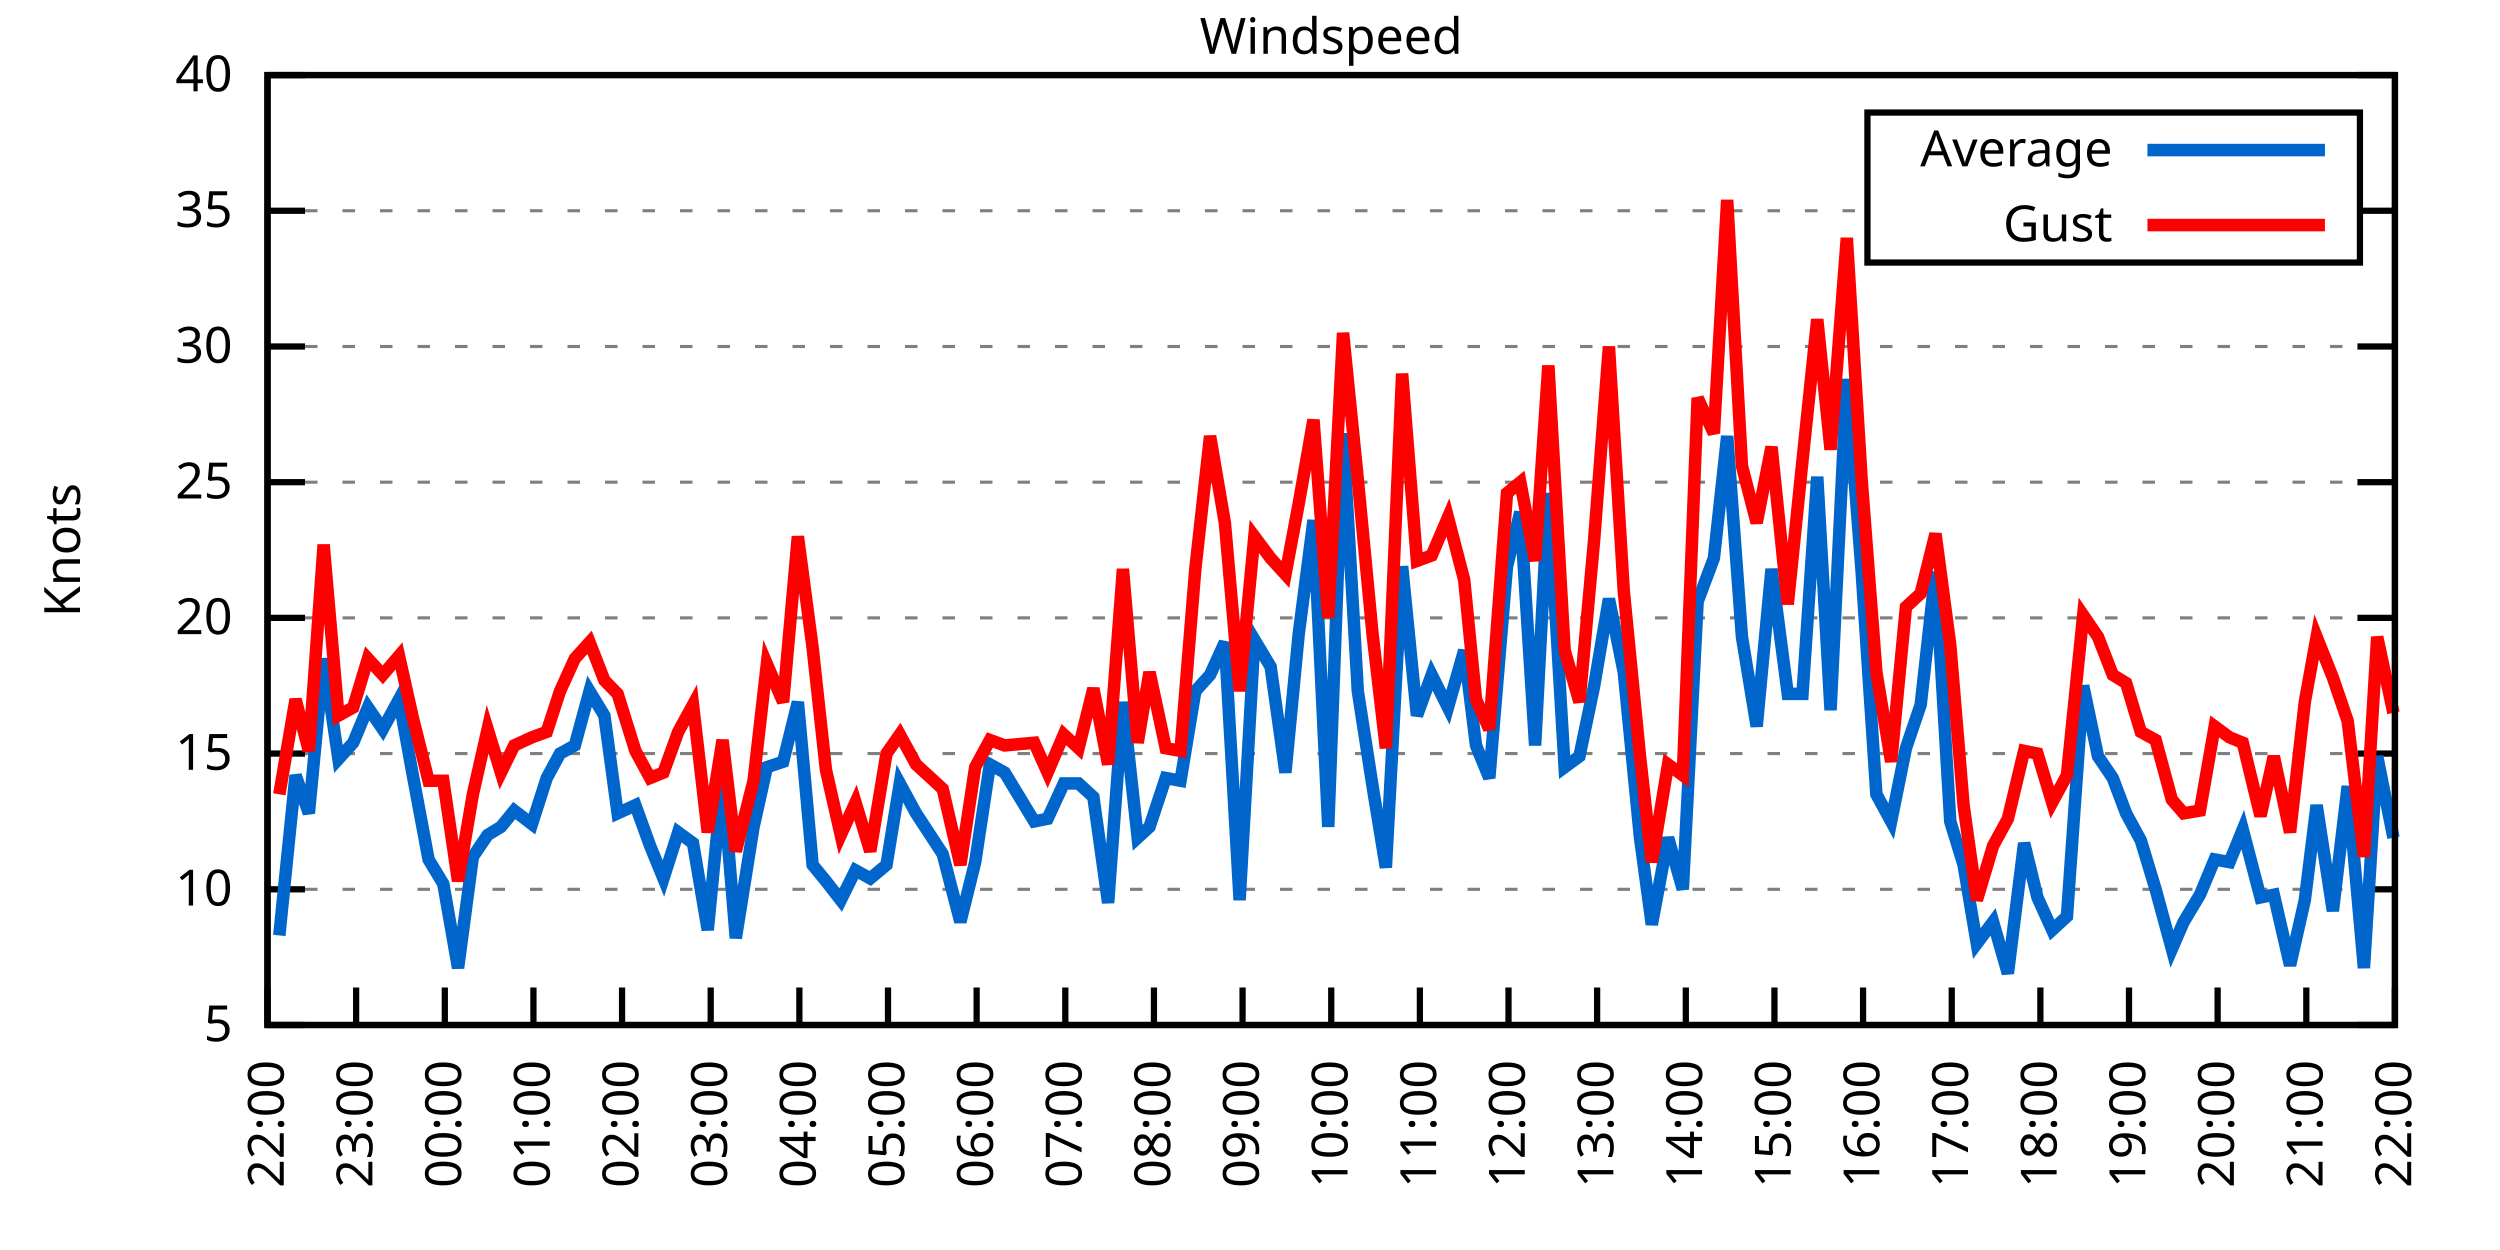
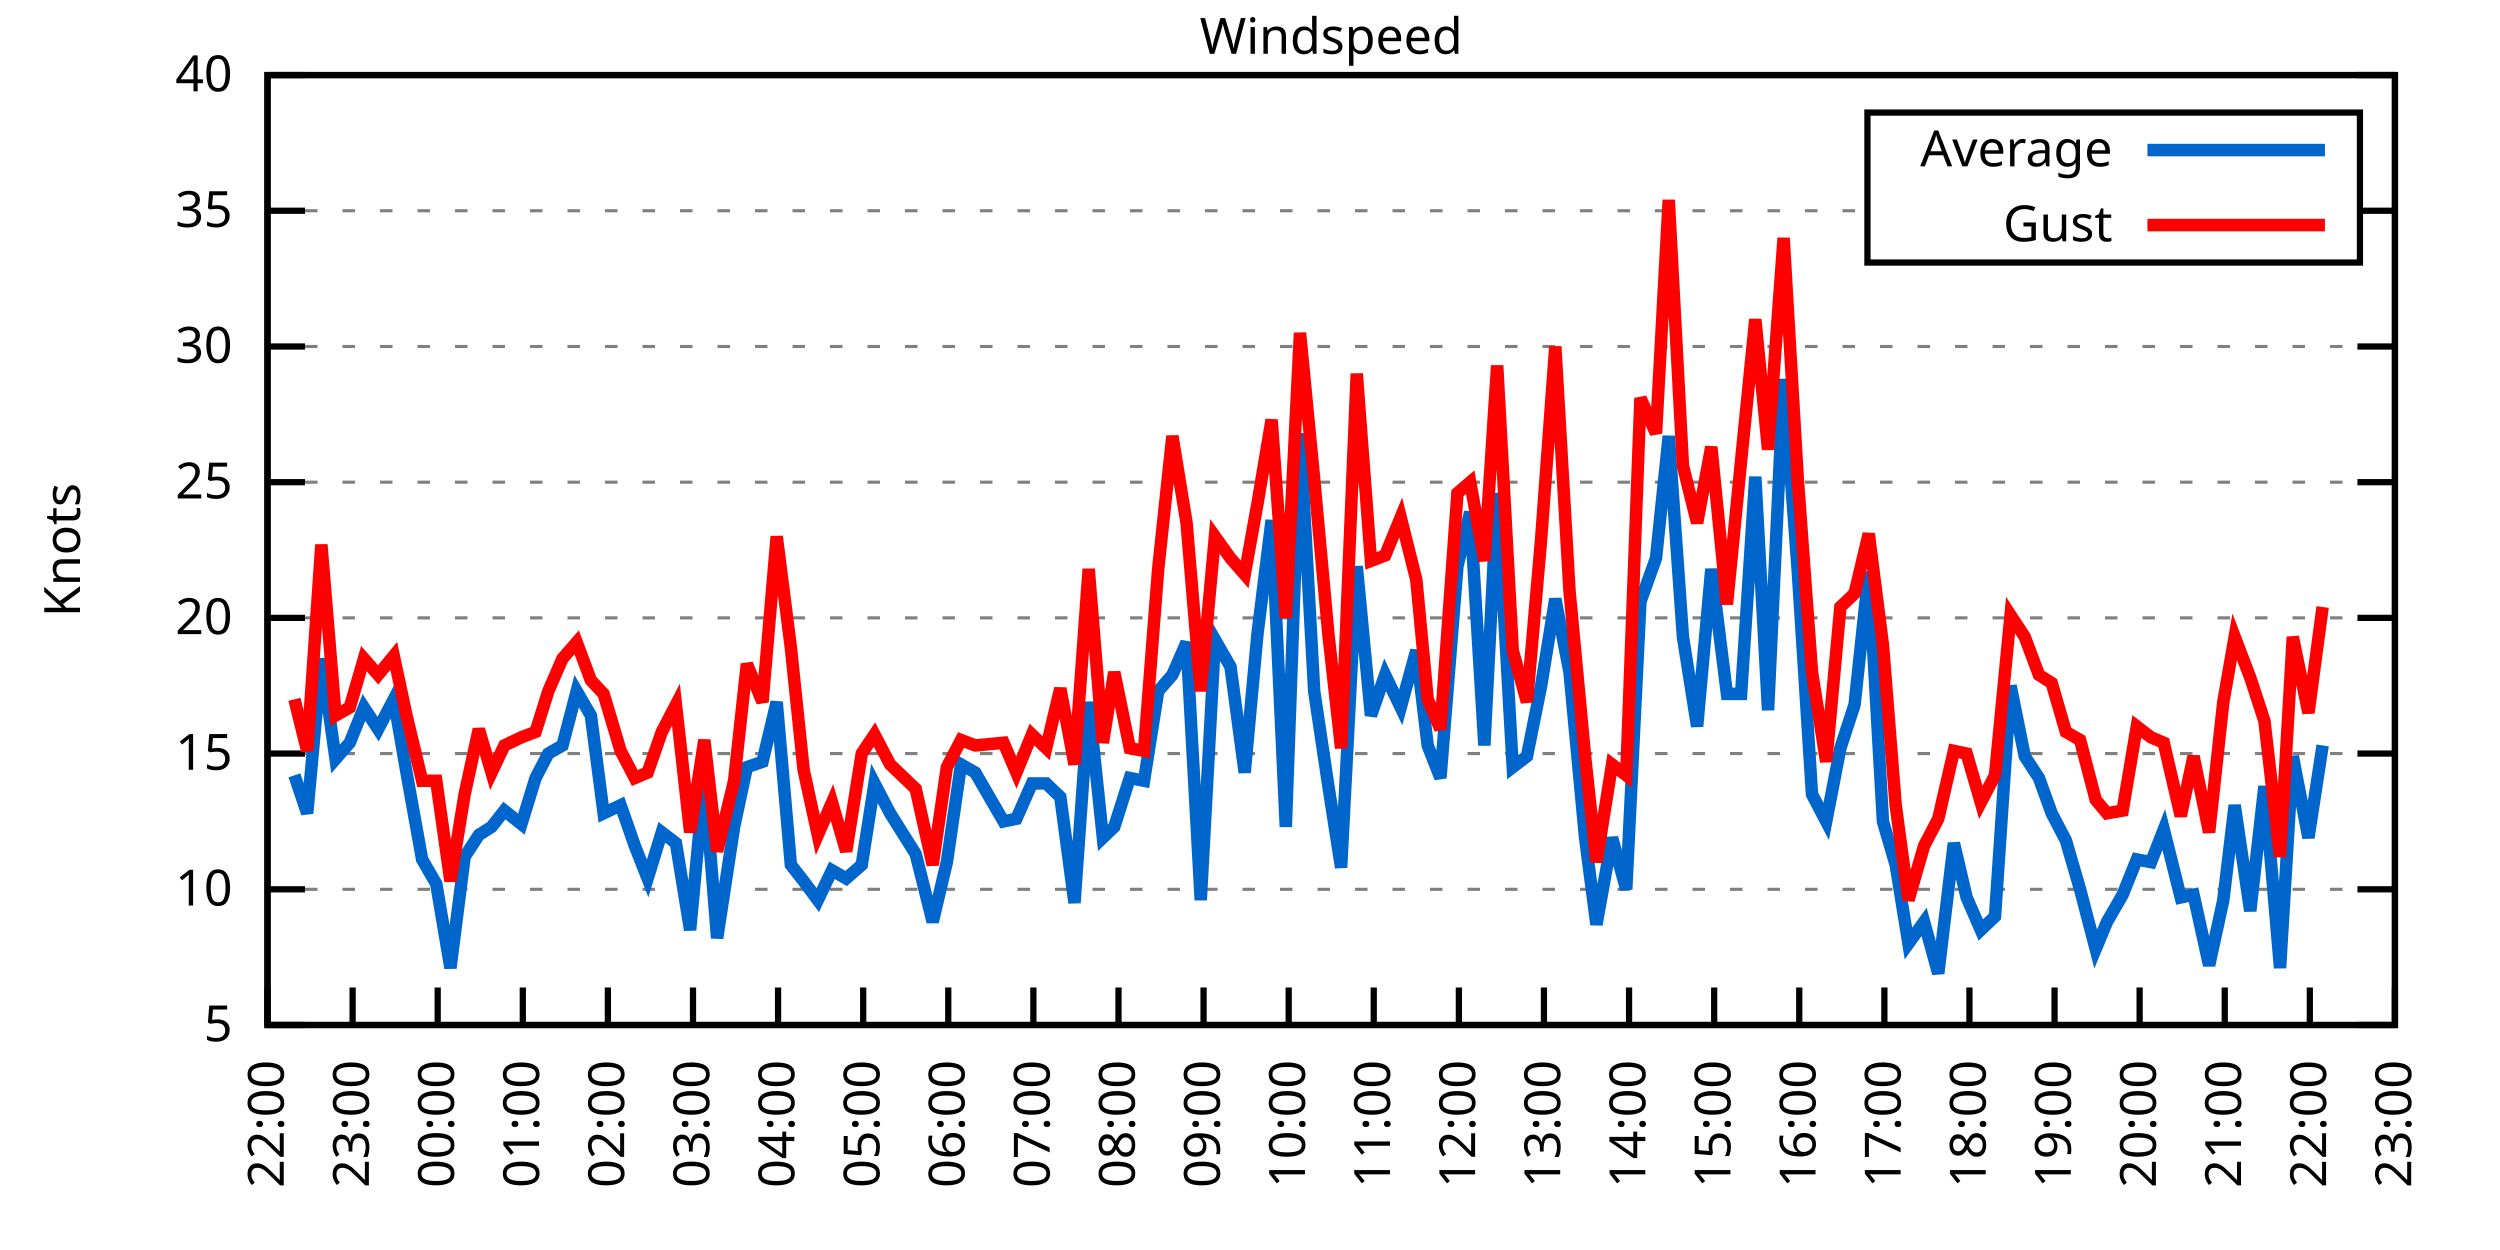
<svg xmlns="http://www.w3.org/2000/svg" xmlns:xlink="http://www.w3.org/1999/xlink" width="400" height="200" viewBox="0 0 400 200">
  <g id="gnuplot_canvas">
    <rect x="0" y="0" width="400" height="200" fill="none" />
    <defs>
      <circle id="gpDot" r="0.5" stroke-width="0.5" stroke="currentColor" />
      <path id="gpPt0" stroke-width="0.333" stroke="currentColor" d="M-1,0 h2 M0,-1 v2" />
      <path id="gpPt1" stroke-width="0.333" stroke="currentColor" d="M-1,-1 L1,1 M1,-1 L-1,1" />
      <path id="gpPt2" stroke-width="0.333" stroke="currentColor" d="M-1,0 L1,0 M0,-1 L0,1 M-1,-1 L1,1 M-1,1 L1,-1" />
      <rect id="gpPt3" stroke-width="0.333" stroke="currentColor" x="-1" y="-1" width="2" height="2" />
      <rect id="gpPt4" stroke-width="0.333" stroke="currentColor" fill="currentColor" x="-1" y="-1" width="2" height="2" />
      <circle id="gpPt5" stroke-width="0.333" stroke="currentColor" cx="0" cy="0" r="1" />
      <use xlink:href="#gpPt5" id="gpPt6" fill="currentColor" stroke="none" />
      <path id="gpPt7" stroke-width="0.333" stroke="currentColor" d="M0,-1.33 L-1.33,0.67 L1.33,0.67 z" />
      <use xlink:href="#gpPt7" id="gpPt8" fill="currentColor" stroke="none" />
      <use xlink:href="#gpPt7" id="gpPt9" stroke="currentColor" transform="rotate(180)" />
      <use xlink:href="#gpPt9" id="gpPt10" fill="currentColor" stroke="none" />
      <use xlink:href="#gpPt3" id="gpPt11" stroke="currentColor" transform="rotate(45)" />
      <use xlink:href="#gpPt11" id="gpPt12" fill="currentColor" stroke="none" />
      <path id="gpPt13" stroke-width="0.333" stroke="currentColor" d="M0,1.330 L1.265,0.411 L0.782,-1.067 L-0.782,-1.076 L-1.265,0.411 z" />
      <use xlink:href="#gpPt13" id="gpPt14" fill="currentColor" stroke="none" />
      <filter id="textbox" filterUnits="objectBoundingBox" x="0" y="0" height="1" width="1">
        <feFlood flood-color="white" flood-opacity="1" result="bgnd" />
        <feComposite in="SourceGraphic" in2="bgnd" operator="atop" />
      </filter>
      <filter id="greybox" filterUnits="objectBoundingBox" x="0" y="0" height="1" width="1">
        <feFlood flood-color="lightgrey" flood-opacity="1" result="grey" />
        <feComposite in="SourceGraphic" in2="grey" operator="atop" />
      </filter>
    </defs>
    <g fill="none" color="white" stroke="currentColor" stroke-width="1.00" stroke-linecap="butt" stroke-linejoin="miter">
</g>
    <g fill="none" color="black" stroke="currentColor" stroke-width="1.00" stroke-linecap="butt" stroke-linejoin="miter">
      <g stroke="none" shape-rendering="crispEdges">
        <polygon fill="rgb(255, 255, 255)" points="42.80,164.00 383.18,164.00 383.18,12.02 42.80,12.02 " />
      </g>
    </g>
    <g fill="none" color="black" stroke="currentColor" stroke-width="1.00" stroke-linecap="butt" stroke-linejoin="miter">
</g>
    <g fill="none" color="black" stroke="black" stroke-width="0.50" stroke-linecap="butt" stroke-linejoin="miter">
</g>
    <g fill="none" color="gray" stroke="currentColor" stroke-width="0.50" stroke-linecap="butt" stroke-linejoin="miter">
      <path stroke="gray" stroke-dasharray="2,4" class="gridline" d="M42.80,164.00 L383.19,164.00  " />
    </g>
    <g fill="none" color="gray" stroke="gray" stroke-width="1.00" stroke-linecap="butt" stroke-linejoin="miter">
</g>
    <g fill="none" color="black" stroke="currentColor" stroke-width="1.00" stroke-linecap="butt" stroke-linejoin="miter">
      <path stroke="black" d="M42.80,164.00 L48.80,164.00 M383.19,164.00 L377.19,164.00  " />
      <g transform="translate(37.20,166.60)" stroke="none" fill="black" font-family="Sans" font-size="8.00" text-anchor="end">
        <text>
          <tspan font-family="Sans"> 5</tspan>
        </text>
      </g>
    </g>
    <g fill="none" color="black" stroke="currentColor" stroke-width="1.00" stroke-linecap="butt" stroke-linejoin="miter">
</g>
    <g fill="none" color="black" stroke="black" stroke-width="0.50" stroke-linecap="butt" stroke-linejoin="miter">
</g>
    <g fill="none" color="gray" stroke="currentColor" stroke-width="0.50" stroke-linecap="butt" stroke-linejoin="miter">
      <path stroke="gray" stroke-dasharray="2,4" class="gridline" d="M42.80,142.29 L383.19,142.29  " />
    </g>
    <g fill="none" color="gray" stroke="gray" stroke-width="1.00" stroke-linecap="butt" stroke-linejoin="miter">
</g>
    <g fill="none" color="black" stroke="currentColor" stroke-width="1.00" stroke-linecap="butt" stroke-linejoin="miter">
      <path stroke="black" d="M42.80,142.29 L48.80,142.29 M383.19,142.29 L377.19,142.29  " />
      <g transform="translate(37.20,144.89)" stroke="none" fill="black" font-family="Sans" font-size="8.00" text-anchor="end">
        <text>
          <tspan font-family="Sans"> 10</tspan>
        </text>
      </g>
    </g>
    <g fill="none" color="black" stroke="currentColor" stroke-width="1.00" stroke-linecap="butt" stroke-linejoin="miter">
</g>
    <g fill="none" color="black" stroke="black" stroke-width="0.50" stroke-linecap="butt" stroke-linejoin="miter">
</g>
    <g fill="none" color="gray" stroke="currentColor" stroke-width="0.50" stroke-linecap="butt" stroke-linejoin="miter">
      <path stroke="gray" stroke-dasharray="2,4" class="gridline" d="M42.80,120.57 L383.19,120.57  " />
    </g>
    <g fill="none" color="gray" stroke="gray" stroke-width="1.00" stroke-linecap="butt" stroke-linejoin="miter">
</g>
    <g fill="none" color="black" stroke="currentColor" stroke-width="1.00" stroke-linecap="butt" stroke-linejoin="miter">
      <path stroke="black" d="M42.80,120.57 L48.80,120.57 M383.19,120.57 L377.19,120.57  " />
      <g transform="translate(37.20,123.17)" stroke="none" fill="black" font-family="Sans" font-size="8.00" text-anchor="end">
        <text>
          <tspan font-family="Sans"> 15</tspan>
        </text>
      </g>
    </g>
    <g fill="none" color="black" stroke="currentColor" stroke-width="1.00" stroke-linecap="butt" stroke-linejoin="miter">
</g>
    <g fill="none" color="black" stroke="black" stroke-width="0.50" stroke-linecap="butt" stroke-linejoin="miter">
</g>
    <g fill="none" color="gray" stroke="currentColor" stroke-width="0.50" stroke-linecap="butt" stroke-linejoin="miter">
      <path stroke="gray" stroke-dasharray="2,4" class="gridline" d="M42.80,98.86 L383.19,98.86  " />
    </g>
    <g fill="none" color="gray" stroke="gray" stroke-width="1.00" stroke-linecap="butt" stroke-linejoin="miter">
</g>
    <g fill="none" color="black" stroke="currentColor" stroke-width="1.00" stroke-linecap="butt" stroke-linejoin="miter">
      <path stroke="black" d="M42.80,98.86 L48.80,98.86 M383.19,98.86 L377.19,98.86  " />
      <g transform="translate(37.20,101.46)" stroke="none" fill="black" font-family="Sans" font-size="8.00" text-anchor="end">
        <text>
          <tspan font-family="Sans"> 20</tspan>
        </text>
      </g>
    </g>
    <g fill="none" color="black" stroke="currentColor" stroke-width="1.00" stroke-linecap="butt" stroke-linejoin="miter">
</g>
    <g fill="none" color="black" stroke="black" stroke-width="0.50" stroke-linecap="butt" stroke-linejoin="miter">
</g>
    <g fill="none" color="gray" stroke="currentColor" stroke-width="0.50" stroke-linecap="butt" stroke-linejoin="miter">
      <path stroke="gray" stroke-dasharray="2,4" class="gridline" d="M42.80,77.15 L383.19,77.15  " />
    </g>
    <g fill="none" color="gray" stroke="gray" stroke-width="1.00" stroke-linecap="butt" stroke-linejoin="miter">
</g>
    <g fill="none" color="black" stroke="currentColor" stroke-width="1.00" stroke-linecap="butt" stroke-linejoin="miter">
      <path stroke="black" d="M42.80,77.15 L48.80,77.15 M383.19,77.15 L377.19,77.15  " />
      <g transform="translate(37.20,79.75)" stroke="none" fill="black" font-family="Sans" font-size="8.00" text-anchor="end">
        <text>
          <tspan font-family="Sans"> 25</tspan>
        </text>
      </g>
    </g>
    <g fill="none" color="black" stroke="currentColor" stroke-width="1.00" stroke-linecap="butt" stroke-linejoin="miter">
</g>
    <g fill="none" color="black" stroke="black" stroke-width="0.50" stroke-linecap="butt" stroke-linejoin="miter">
</g>
    <g fill="none" color="gray" stroke="currentColor" stroke-width="0.50" stroke-linecap="butt" stroke-linejoin="miter">
      <path stroke="gray" stroke-dasharray="2,4" class="gridline" d="M42.80,55.44 L383.19,55.44  " />
    </g>
    <g fill="none" color="gray" stroke="gray" stroke-width="1.00" stroke-linecap="butt" stroke-linejoin="miter">
</g>
    <g fill="none" color="black" stroke="currentColor" stroke-width="1.00" stroke-linecap="butt" stroke-linejoin="miter">
      <path stroke="black" d="M42.80,55.44 L48.80,55.44 M383.19,55.44 L377.19,55.44  " />
      <g transform="translate(37.20,58.04)" stroke="none" fill="black" font-family="Sans" font-size="8.00" text-anchor="end">
        <text>
          <tspan font-family="Sans"> 30</tspan>
        </text>
      </g>
    </g>
    <g fill="none" color="black" stroke="currentColor" stroke-width="1.00" stroke-linecap="butt" stroke-linejoin="miter">
</g>
    <g fill="none" color="black" stroke="black" stroke-width="0.50" stroke-linecap="butt" stroke-linejoin="miter">
</g>
    <g fill="none" color="gray" stroke="currentColor" stroke-width="0.50" stroke-linecap="butt" stroke-linejoin="miter">
      <path stroke="gray" stroke-dasharray="2,4" class="gridline" d="M42.80,33.72 L298.79,33.72 M377.59,33.72 L383.19,33.72  " />
    </g>
    <g fill="none" color="gray" stroke="gray" stroke-width="1.00" stroke-linecap="butt" stroke-linejoin="miter">
</g>
    <g fill="none" color="black" stroke="currentColor" stroke-width="1.00" stroke-linecap="butt" stroke-linejoin="miter">
      <path stroke="black" d="M42.80,33.72 L48.80,33.72 M383.19,33.72 L377.19,33.72  " />
      <g transform="translate(37.20,36.32)" stroke="none" fill="black" font-family="Sans" font-size="8.00" text-anchor="end">
        <text>
          <tspan font-family="Sans"> 35</tspan>
        </text>
      </g>
    </g>
    <g fill="none" color="black" stroke="currentColor" stroke-width="1.00" stroke-linecap="butt" stroke-linejoin="miter">
</g>
    <g fill="none" color="black" stroke="black" stroke-width="0.50" stroke-linecap="butt" stroke-linejoin="miter">
</g>
    <g fill="none" color="gray" stroke="currentColor" stroke-width="0.50" stroke-linecap="butt" stroke-linejoin="miter">
      <path stroke="gray" stroke-dasharray="2,4" class="gridline" d="M42.80,12.01 L383.19,12.01  " />
    </g>
    <g fill="none" color="gray" stroke="gray" stroke-width="1.00" stroke-linecap="butt" stroke-linejoin="miter">
</g>
    <g fill="none" color="black" stroke="currentColor" stroke-width="1.00" stroke-linecap="butt" stroke-linejoin="miter">
      <path stroke="black" d="M42.80,12.01 L48.80,12.01 M383.19,12.01 L377.19,12.01  " />
      <g transform="translate(37.20,14.61)" stroke="none" fill="black" font-family="Sans" font-size="8.00" text-anchor="end">
        <text>
          <tspan font-family="Sans"> 40</tspan>
        </text>
      </g>
    </g>
    <g fill="none" color="black" stroke="currentColor" stroke-width="1.00" stroke-linecap="butt" stroke-linejoin="miter">
      <path stroke="black" d="M42.80,164.00 L42.80,158.00  " />
      <g transform="translate(45.40,169.60) rotate(270.00)" stroke="none" fill="black" font-family="Sans" font-size="8.00" text-anchor="end">
        <text>
          <tspan font-family="Sans">22:00</tspan>
        </text>
      </g>
    </g>
    <g fill="none" color="black" stroke="currentColor" stroke-width="1.00" stroke-linecap="butt" stroke-linejoin="miter">
-       <path stroke="black" d="M56.98,164.00 L56.98,158.00  " />
-       <g transform="translate(59.58,169.60) rotate(270.00)" stroke="none" fill="black" font-family="Sans" font-size="8.00" text-anchor="end">
+       <path stroke="black" d="M56.42,164.00 L56.42,158.00  " />
+       <g transform="translate(59.02,169.60) rotate(270.00)" stroke="none" fill="black" font-family="Sans" font-size="8.00" text-anchor="end">
        <text>
          <tspan font-family="Sans">23:00</tspan>
        </text>
      </g>
    </g>
    <g fill="none" color="black" stroke="currentColor" stroke-width="1.00" stroke-linecap="butt" stroke-linejoin="miter">
-       <path stroke="black" d="M71.17,164.00 L71.17,158.00  " />
-       <g transform="translate(73.77,169.60) rotate(270.00)" stroke="none" fill="black" font-family="Sans" font-size="8.00" text-anchor="end">
+       <path stroke="black" d="M70.03,164.00 L70.03,158.00  " />
+       <g transform="translate(72.63,169.60) rotate(270.00)" stroke="none" fill="black" font-family="Sans" font-size="8.00" text-anchor="end">
        <text>
          <tspan font-family="Sans">00:00</tspan>
        </text>
      </g>
    </g>
    <g fill="none" color="black" stroke="currentColor" stroke-width="1.00" stroke-linecap="butt" stroke-linejoin="miter">
-       <path stroke="black" d="M85.35,164.00 L85.35,158.00  " />
-       <g transform="translate(87.95,169.60) rotate(270.00)" stroke="none" fill="black" font-family="Sans" font-size="8.00" text-anchor="end">
+       <path stroke="black" d="M83.65,164.00 L83.65,158.00  " />
+       <g transform="translate(86.25,169.60) rotate(270.00)" stroke="none" fill="black" font-family="Sans" font-size="8.00" text-anchor="end">
        <text>
          <tspan font-family="Sans">01:00</tspan>
        </text>
      </g>
    </g>
    <g fill="none" color="black" stroke="currentColor" stroke-width="1.00" stroke-linecap="butt" stroke-linejoin="miter">
-       <path stroke="black" d="M99.53,164.00 L99.53,158.00  " />
-       <g transform="translate(102.13,169.60) rotate(270.00)" stroke="none" fill="black" font-family="Sans" font-size="8.00" text-anchor="end">
+       <path stroke="black" d="M97.26,164.00 L97.26,158.00  " />
+       <g transform="translate(99.86,169.60) rotate(270.00)" stroke="none" fill="black" font-family="Sans" font-size="8.00" text-anchor="end">
        <text>
          <tspan font-family="Sans">02:00</tspan>
        </text>
      </g>
    </g>
    <g fill="none" color="black" stroke="currentColor" stroke-width="1.00" stroke-linecap="butt" stroke-linejoin="miter">
-       <path stroke="black" d="M113.71,164.00 L113.71,158.00  " />
-       <g transform="translate(116.31,169.60) rotate(270.00)" stroke="none" fill="black" font-family="Sans" font-size="8.00" text-anchor="end">
+       <path stroke="black" d="M110.88,164.00 L110.88,158.00  " />
+       <g transform="translate(113.48,169.60) rotate(270.00)" stroke="none" fill="black" font-family="Sans" font-size="8.00" text-anchor="end">
        <text>
          <tspan font-family="Sans">03:00</tspan>
        </text>
      </g>
    </g>
    <g fill="none" color="black" stroke="currentColor" stroke-width="1.00" stroke-linecap="butt" stroke-linejoin="miter">
-       <path stroke="black" d="M127.90,164.00 L127.90,158.00  " />
-       <g transform="translate(130.50,169.60) rotate(270.00)" stroke="none" fill="black" font-family="Sans" font-size="8.00" text-anchor="end">
+       <path stroke="black" d="M124.49,164.00 L124.49,158.00  " />
+       <g transform="translate(127.09,169.60) rotate(270.00)" stroke="none" fill="black" font-family="Sans" font-size="8.00" text-anchor="end">
        <text>
          <tspan font-family="Sans">04:00</tspan>
        </text>
      </g>
    </g>
    <g fill="none" color="black" stroke="currentColor" stroke-width="1.00" stroke-linecap="butt" stroke-linejoin="miter">
-       <path stroke="black" d="M142.08,164.00 L142.08,158.00  " />
-       <g transform="translate(144.68,169.60) rotate(270.00)" stroke="none" fill="black" font-family="Sans" font-size="8.00" text-anchor="end">
+       <path stroke="black" d="M138.11,164.00 L138.11,158.00  " />
+       <g transform="translate(140.71,169.60) rotate(270.00)" stroke="none" fill="black" font-family="Sans" font-size="8.00" text-anchor="end">
        <text>
          <tspan font-family="Sans">05:00</tspan>
        </text>
      </g>
    </g>
    <g fill="none" color="black" stroke="currentColor" stroke-width="1.00" stroke-linecap="butt" stroke-linejoin="miter">
-       <path stroke="black" d="M156.26,164.00 L156.26,158.00  " />
-       <g transform="translate(158.86,169.60) rotate(270.00)" stroke="none" fill="black" font-family="Sans" font-size="8.00" text-anchor="end">
+       <path stroke="black" d="M151.72,164.00 L151.72,158.00  " />
+       <g transform="translate(154.32,169.60) rotate(270.00)" stroke="none" fill="black" font-family="Sans" font-size="8.00" text-anchor="end">
        <text>
          <tspan font-family="Sans">06:00</tspan>
        </text>
      </g>
    </g>
    <g fill="none" color="black" stroke="currentColor" stroke-width="1.00" stroke-linecap="butt" stroke-linejoin="miter">
-       <path stroke="black" d="M170.45,164.00 L170.45,158.00  " />
-       <g transform="translate(173.05,169.60) rotate(270.00)" stroke="none" fill="black" font-family="Sans" font-size="8.00" text-anchor="end">
+       <path stroke="black" d="M165.34,164.00 L165.34,158.00  " />
+       <g transform="translate(167.94,169.60) rotate(270.00)" stroke="none" fill="black" font-family="Sans" font-size="8.00" text-anchor="end">
        <text>
          <tspan font-family="Sans">07:00</tspan>
        </text>
      </g>
    </g>
    <g fill="none" color="black" stroke="currentColor" stroke-width="1.00" stroke-linecap="butt" stroke-linejoin="miter">
-       <path stroke="black" d="M184.63,164.00 L184.63,158.00  " />
-       <g transform="translate(187.23,169.60) rotate(270.00)" stroke="none" fill="black" font-family="Sans" font-size="8.00" text-anchor="end">
+       <path stroke="black" d="M178.96,164.00 L178.96,158.00  " />
+       <g transform="translate(181.56,169.60) rotate(270.00)" stroke="none" fill="black" font-family="Sans" font-size="8.00" text-anchor="end">
        <text>
          <tspan font-family="Sans">08:00</tspan>
        </text>
      </g>
    </g>
    <g fill="none" color="black" stroke="currentColor" stroke-width="1.00" stroke-linecap="butt" stroke-linejoin="miter">
-       <path stroke="black" d="M198.81,164.00 L198.81,158.00  " />
-       <g transform="translate(201.41,169.60) rotate(270.00)" stroke="none" fill="black" font-family="Sans" font-size="8.00" text-anchor="end">
+       <path stroke="black" d="M192.57,164.00 L192.57,158.00  " />
+       <g transform="translate(195.17,169.60) rotate(270.00)" stroke="none" fill="black" font-family="Sans" font-size="8.00" text-anchor="end">
        <text>
          <tspan font-family="Sans">09:00</tspan>
        </text>
      </g>
    </g>
    <g fill="none" color="black" stroke="currentColor" stroke-width="1.00" stroke-linecap="butt" stroke-linejoin="miter">
-       <path stroke="black" d="M213.00,164.00 L213.00,158.00  " />
-       <g transform="translate(215.60,169.60) rotate(270.00)" stroke="none" fill="black" font-family="Sans" font-size="8.00" text-anchor="end">
+       <path stroke="black" d="M206.19,164.00 L206.19,158.00  " />
+       <g transform="translate(208.79,169.60) rotate(270.00)" stroke="none" fill="black" font-family="Sans" font-size="8.00" text-anchor="end">
        <text>
          <tspan font-family="Sans">10:00</tspan>
        </text>
      </g>
    </g>
    <g fill="none" color="black" stroke="currentColor" stroke-width="1.00" stroke-linecap="butt" stroke-linejoin="miter">
-       <path stroke="black" d="M227.18,164.00 L227.18,158.00  " />
-       <g transform="translate(229.78,169.60) rotate(270.00)" stroke="none" fill="black" font-family="Sans" font-size="8.00" text-anchor="end">
+       <path stroke="black" d="M219.80,164.00 L219.80,158.00  " />
+       <g transform="translate(222.40,169.60) rotate(270.00)" stroke="none" fill="black" font-family="Sans" font-size="8.00" text-anchor="end">
        <text>
          <tspan font-family="Sans">11:00</tspan>
        </text>
      </g>
    </g>
    <g fill="none" color="black" stroke="currentColor" stroke-width="1.00" stroke-linecap="butt" stroke-linejoin="miter">
-       <path stroke="black" d="M241.36,164.00 L241.36,158.00  " />
-       <g transform="translate(243.96,169.60) rotate(270.00)" stroke="none" fill="black" font-family="Sans" font-size="8.00" text-anchor="end">
+       <path stroke="black" d="M233.42,164.00 L233.42,158.00  " />
+       <g transform="translate(236.02,169.60) rotate(270.00)" stroke="none" fill="black" font-family="Sans" font-size="8.00" text-anchor="end">
        <text>
          <tspan font-family="Sans">12:00</tspan>
        </text>
      </g>
    </g>
    <g fill="none" color="black" stroke="currentColor" stroke-width="1.00" stroke-linecap="butt" stroke-linejoin="miter">
-       <path stroke="black" d="M255.54,164.00 L255.54,158.00  " />
-       <g transform="translate(258.14,169.60) rotate(270.00)" stroke="none" fill="black" font-family="Sans" font-size="8.00" text-anchor="end">
+       <path stroke="black" d="M247.03,164.00 L247.03,158.00  " />
+       <g transform="translate(249.63,169.60) rotate(270.00)" stroke="none" fill="black" font-family="Sans" font-size="8.00" text-anchor="end">
        <text>
          <tspan font-family="Sans">13:00</tspan>
        </text>
      </g>
    </g>
    <g fill="none" color="black" stroke="currentColor" stroke-width="1.00" stroke-linecap="butt" stroke-linejoin="miter">
-       <path stroke="black" d="M269.73,164.00 L269.73,158.00  " />
-       <g transform="translate(272.33,169.60) rotate(270.00)" stroke="none" fill="black" font-family="Sans" font-size="8.00" text-anchor="end">
+       <path stroke="black" d="M260.65,164.00 L260.65,158.00  " />
+       <g transform="translate(263.25,169.60) rotate(270.00)" stroke="none" fill="black" font-family="Sans" font-size="8.00" text-anchor="end">
        <text>
          <tspan font-family="Sans">14:00</tspan>
        </text>
      </g>
    </g>
    <g fill="none" color="black" stroke="currentColor" stroke-width="1.00" stroke-linecap="butt" stroke-linejoin="miter">
-       <path stroke="black" d="M283.91,164.00 L283.91,158.00  " />
-       <g transform="translate(286.51,169.60) rotate(270.00)" stroke="none" fill="black" font-family="Sans" font-size="8.00" text-anchor="end">
+       <path stroke="black" d="M274.27,164.00 L274.27,158.00  " />
+       <g transform="translate(276.87,169.60) rotate(270.00)" stroke="none" fill="black" font-family="Sans" font-size="8.00" text-anchor="end">
        <text>
          <tspan font-family="Sans">15:00</tspan>
        </text>
      </g>
    </g>
    <g fill="none" color="black" stroke="currentColor" stroke-width="1.00" stroke-linecap="butt" stroke-linejoin="miter">
-       <path stroke="black" d="M298.09,164.00 L298.09,158.00  " />
-       <g transform="translate(300.69,169.60) rotate(270.00)" stroke="none" fill="black" font-family="Sans" font-size="8.00" text-anchor="end">
+       <path stroke="black" d="M287.88,164.00 L287.88,158.00  " />
+       <g transform="translate(290.48,169.60) rotate(270.00)" stroke="none" fill="black" font-family="Sans" font-size="8.00" text-anchor="end">
        <text>
          <tspan font-family="Sans">16:00</tspan>
        </text>
      </g>
    </g>
    <g fill="none" color="black" stroke="currentColor" stroke-width="1.00" stroke-linecap="butt" stroke-linejoin="miter">
-       <path stroke="black" d="M312.28,164.00 L312.28,158.00  " />
-       <g transform="translate(314.88,169.60) rotate(270.00)" stroke="none" fill="black" font-family="Sans" font-size="8.00" text-anchor="end">
+       <path stroke="black" d="M301.50,164.00 L301.50,158.00  " />
+       <g transform="translate(304.10,169.60) rotate(270.00)" stroke="none" fill="black" font-family="Sans" font-size="8.00" text-anchor="end">
        <text>
          <tspan font-family="Sans">17:00</tspan>
        </text>
      </g>
    </g>
    <g fill="none" color="black" stroke="currentColor" stroke-width="1.00" stroke-linecap="butt" stroke-linejoin="miter">
-       <path stroke="black" d="M326.46,164.00 L326.46,158.00  " />
-       <g transform="translate(329.06,169.60) rotate(270.00)" stroke="none" fill="black" font-family="Sans" font-size="8.00" text-anchor="end">
+       <path stroke="black" d="M315.11,164.00 L315.11,158.00  " />
+       <g transform="translate(317.71,169.60) rotate(270.00)" stroke="none" fill="black" font-family="Sans" font-size="8.00" text-anchor="end">
        <text>
          <tspan font-family="Sans">18:00</tspan>
        </text>
      </g>
    </g>
    <g fill="none" color="black" stroke="currentColor" stroke-width="1.00" stroke-linecap="butt" stroke-linejoin="miter">
-       <path stroke="black" d="M340.64,164.00 L340.64,158.00  " />
-       <g transform="translate(343.24,169.60) rotate(270.00)" stroke="none" fill="black" font-family="Sans" font-size="8.00" text-anchor="end">
+       <path stroke="black" d="M328.73,164.00 L328.73,158.00  " />
+       <g transform="translate(331.33,169.60) rotate(270.00)" stroke="none" fill="black" font-family="Sans" font-size="8.00" text-anchor="end">
        <text>
          <tspan font-family="Sans">19:00</tspan>
        </text>
      </g>
    </g>
    <g fill="none" color="black" stroke="currentColor" stroke-width="1.00" stroke-linecap="butt" stroke-linejoin="miter">
-       <path stroke="black" d="M354.82,164.00 L354.82,158.00  " />
-       <g transform="translate(357.42,169.60) rotate(270.00)" stroke="none" fill="black" font-family="Sans" font-size="8.00" text-anchor="end">
+       <path stroke="black" d="M342.34,164.00 L342.34,158.00  " />
+       <g transform="translate(344.94,169.60) rotate(270.00)" stroke="none" fill="black" font-family="Sans" font-size="8.00" text-anchor="end">
        <text>
          <tspan font-family="Sans">20:00</tspan>
        </text>
      </g>
    </g>
    <g fill="none" color="black" stroke="currentColor" stroke-width="1.00" stroke-linecap="butt" stroke-linejoin="miter">
-       <path stroke="black" d="M369.01,164.00 L369.01,158.00  " />
-       <g transform="translate(371.61,169.60) rotate(270.00)" stroke="none" fill="black" font-family="Sans" font-size="8.00" text-anchor="end">
+       <path stroke="black" d="M355.96,164.00 L355.96,158.00  " />
+       <g transform="translate(358.56,169.60) rotate(270.00)" stroke="none" fill="black" font-family="Sans" font-size="8.00" text-anchor="end">
        <text>
          <tspan font-family="Sans">21:00</tspan>
+         </text>
+       </g>
+     </g>
+     <g fill="none" color="black" stroke="currentColor" stroke-width="1.00" stroke-linecap="butt" stroke-linejoin="miter">
+       <path stroke="black" d="M369.57,164.00 L369.57,158.00  " />
+       <g transform="translate(372.17,169.60) rotate(270.00)" stroke="none" fill="black" font-family="Sans" font-size="8.00" text-anchor="end">
+         <text>
+           <tspan font-family="Sans">22:00</tspan>
        </text>
      </g>
    </g>
    <g fill="none" color="black" stroke="currentColor" stroke-width="1.00" stroke-linecap="butt" stroke-linejoin="miter">
      <path stroke="black" d="M383.19,164.00 L383.19,158.00  " />
      <g transform="translate(385.79,169.60) rotate(270.00)" stroke="none" fill="black" font-family="Sans" font-size="8.00" text-anchor="end">
        <text>
-           <tspan font-family="Sans">22:00</tspan>
+           <tspan font-family="Sans">23:00</tspan>
        </text>
      </g>
    </g>
    <g fill="none" color="black" stroke="currentColor" stroke-width="1.00" stroke-linecap="butt" stroke-linejoin="miter">
</g>
    <g fill="none" color="black" stroke="currentColor" stroke-width="1.00" stroke-linecap="butt" stroke-linejoin="miter">
      <path stroke="black" d="M42.80,12.01 L42.80,164.00 L383.19,164.00 L383.19,12.01 L42.80,12.01 Z  " />
    </g>
    <g fill="none" color="black" stroke="currentColor" stroke-width="1.00" stroke-linecap="butt" stroke-linejoin="miter">
</g>
    <g fill="none" color="black" stroke="currentColor" stroke-width="1.00" stroke-linecap="butt" stroke-linejoin="miter">
      <path stroke="black" d="M298.79,42.01 L298.79,18.01 L377.59,18.01 L377.59,42.01 L298.79,42.01 Z  " />
    </g>
    <g id="Windspeed_plot_1">
      <g fill="none" color="white" stroke="black" stroke-width="2.00" stroke-linecap="butt" stroke-linejoin="miter">
</g>
      <g fill="none" color="black" stroke="currentColor" stroke-width="2.00" stroke-linecap="butt" stroke-linejoin="miter">
        <g transform="translate(337.99,26.61)" stroke="none" fill="black" font-family="Sans" font-size="8.00" text-anchor="end">
          <text>
            <tspan font-family="Sans">Average</tspan>
          </text>
        </g>
      </g>
      <g fill="none" color="black" stroke="currentColor" stroke-width="2.00" stroke-linecap="butt" stroke-linejoin="miter">
-         <path stroke="rgb(  0, 102, 204)" d="M343.59,24.01 L371.99,24.01 M44.69,149.67 L47.29,124.05 L49.42,130.13 L51.78,105.38 L54.15,121.44 L56.51,118.84   L58.87,113.19 L61.24,116.67 L63.84,111.89 L65.97,123.61 L68.57,137.51 L70.93,141.42 L73.29,154.88 L75.66,137.08   L78.02,133.60 L80.15,132.30 L82.28,129.69 L85.11,131.86 L87.48,124.48 L89.60,120.57 L91.97,119.27 L94.33,110.59   L96.70,114.49 L98.82,130.13 L101.66,128.83 L104.02,135.34 L106.15,140.55 L108.51,133.17 L110.88,134.90 L113.24,148.80   L115.61,124.48 L117.73,150.10 L120.57,132.30 L122.70,122.75 L125.30,121.88 L127.66,112.32 L130.02,138.38 L132.15,140.98   L134.52,144.02 L136.88,139.25 L139.24,140.55 L141.84,138.38 L143.97,125.35 L146.57,130.13 L150.83,136.64 L153.66,147.50   L156.03,137.94 L158.39,122.31 L160.75,123.61 L165.48,131.43 L167.61,131.00 L170.21,125.35 L172.57,125.35 L174.94,127.52   L177.30,144.46 L179.67,112.32 L182.03,134.04 L183.92,132.30 L186.52,124.48 L188.88,124.92 L191.25,110.59 L193.61,107.98   L195.98,102.77 L198.34,144.02 L200.70,102.34 L203.30,106.68 L205.67,123.61 L207.79,101.47 L210.16,83.23 L212.52,132.30   L214.89,69.33 L217.25,110.59 L219.61,125.79 L221.74,138.81 L224.34,90.61 L226.71,114.49 L229.07,107.98 L231.67,113.19   L234.27,104.07 L236.16,119.27 L238.29,124.48 L241.12,90.61 L243.25,81.93 L245.62,119.27 L247.74,78.89 L250.34,122.75   L252.71,121.01 L255.07,109.72 L257.43,95.82 L259.80,107.55 L262.40,134.04 L264.29,147.93 L266.89,134.04 L269.25,142.29   L271.62,96.26 L274.22,89.31 L276.35,69.77 L278.71,101.90 L281.07,116.23 L283.44,91.04 L286.04,111.02 L288.40,111.02   L290.76,76.28 L292.89,113.63 L295.49,60.65 L297.86,91.48 L300.22,127.09 L302.58,131.43 L304.95,119.71 L307.31,112.76   L309.68,91.48 L312.04,131.43 L314.17,138.38 L316.29,150.97 L318.89,147.50 L321.26,155.75 L323.86,134.90 L325.99,143.59   L328.35,148.80 L330.71,146.63 L333.31,109.72 L335.68,121.01 L338.04,124.48 L340.17,130.13 L342.53,134.47 L344.90,142.29   L347.50,151.84 L349.39,147.50 L351.99,143.16 L354.35,137.51 L356.72,137.94 L358.84,132.73 L361.68,143.59 L363.81,143.16   L366.41,154.45 L368.77,144.02 L370.66,128.83 L373.26,145.76 L375.63,125.79 L378.23,154.88 L380.35,121.01 L382.95,134.04    " />
+         <path stroke="rgb(  0, 102, 204)" d="M343.59,24.01 L371.99,24.01 M47.11,124.05 L49.15,130.13 L51.42,105.38 L53.69,121.44 L55.96,118.84 L58.23,113.19   L60.50,116.67 L63.00,111.89 L65.04,123.61 L67.54,137.51 L69.80,141.42 L72.07,154.88 L74.34,137.08 L76.61,133.60   L78.65,132.30 L80.70,129.69 L83.42,131.86 L85.69,124.48 L87.73,120.57 L90.00,119.27 L92.27,110.59 L94.54,114.49   L96.58,130.13 L99.30,128.83 L101.57,135.34 L103.62,140.55 L105.89,133.17 L108.15,134.90 L110.42,148.80 L112.69,124.48   L114.74,150.10 L117.46,132.30 L119.50,122.75 L122.00,121.88 L124.27,112.32 L126.54,138.38 L128.58,140.98 L130.85,144.02   L133.12,139.25 L135.39,140.55 L137.88,138.38 L139.92,125.35 L142.42,130.13 L146.51,136.64 L149.23,147.50 L151.50,137.94   L153.77,122.31 L156.04,123.61 L160.57,131.43 L162.62,131.00 L165.11,125.35 L167.38,125.35 L169.65,127.52 L171.92,144.46   L174.19,112.32 L176.46,134.04 L178.28,132.30 L180.77,124.48 L183.04,124.92 L185.31,110.59 L187.58,107.98 L189.85,102.77   L192.12,144.02 L194.39,102.34 L196.88,106.68 L199.15,123.61 L201.19,101.47 L203.46,83.23 L205.73,132.30 L208.00,69.33   L210.27,110.59 L212.54,125.79 L214.58,138.81 L217.08,90.61 L219.35,114.49 L221.62,107.98 L224.11,113.19 L226.61,104.07   L228.43,119.27 L230.47,124.48 L233.19,90.61 L235.23,81.93 L237.50,119.27 L239.55,78.89 L242.04,122.75 L244.31,121.01   L246.58,109.72 L248.85,95.82 L251.12,107.55 L253.61,134.04 L255.43,147.93 L257.93,134.04 L260.20,142.29 L262.47,96.26   L264.96,89.31 L267.00,69.77 L269.27,101.90 L271.54,116.23 L273.81,91.04 L276.31,111.02 L278.58,111.02 L280.85,76.28   L282.89,113.63 L285.38,60.65 L287.65,91.48 L289.92,127.09 L292.19,131.43 L294.46,119.71 L296.73,112.76 L299.00,91.48   L301.27,131.43 L303.31,138.38 L305.35,150.97 L307.85,147.50 L310.12,155.75 L312.62,134.90 L314.66,143.59 L316.93,148.80   L319.20,146.63 L321.69,109.72 L323.96,121.01 L326.23,124.48 L328.27,130.13 L330.54,134.47 L332.81,142.29 L335.31,151.84   L337.12,147.50 L339.62,143.16 L341.89,137.51 L344.16,137.94 L346.20,132.73 L348.92,143.59 L350.97,143.16 L353.46,154.45   L355.73,144.02 L357.55,128.83 L360.04,145.76 L362.31,125.79 L364.81,154.88 L366.85,121.01 L369.35,134.04 L371.62,119.27    " />
      </g>
    </g>
    <g id="Windspeed_plot_2">
      <g fill="none" color="black" stroke="currentColor" stroke-width="2.00" stroke-linecap="butt" stroke-linejoin="miter">
        <g transform="translate(337.99,38.61)" stroke="none" fill="black" font-family="Sans" font-size="8.00" text-anchor="end">
          <text>
            <tspan font-family="Sans">Gust</tspan>
          </text>
        </g>
      </g>
      <g fill="none" color="black" stroke="currentColor" stroke-width="2.00" stroke-linecap="butt" stroke-linejoin="miter">
-         <path stroke="rgb(255,   0,   0)" d="M343.59,36.01 L371.99,36.01 M44.69,127.09 L47.29,111.89 L49.42,120.14 L51.78,87.14 L54.15,114.49 L56.51,113.19   L58.87,105.38 L61.24,107.98 L63.84,104.94 L65.97,114.49 L68.57,124.92 L70.93,124.92 L73.29,140.98 L75.66,127.09   L78.02,116.67 L80.15,123.61 L82.28,119.27 L85.11,117.97 L87.48,117.10 L89.60,110.59 L91.97,105.38 L94.33,102.77   L96.70,108.85 L98.82,111.02 L101.66,120.14 L104.02,124.48 L106.15,123.61 L108.51,117.10 L110.88,112.76 L113.24,133.17   L115.61,118.40 L117.73,136.21 L120.57,124.92 L122.70,106.24 L125.30,112.32 L127.66,85.83 L130.02,103.64 L132.15,123.18   L134.52,133.60 L136.88,128.39 L139.24,136.21 L141.84,120.57 L143.97,117.53 L146.57,122.31 L150.83,126.22 L153.66,138.38   L156.03,122.75 L158.39,118.40 L160.75,119.27 L165.48,118.84 L167.61,123.61 L170.21,117.53 L172.57,119.71 L174.94,110.15   L177.30,122.31 L179.67,91.04 L182.03,118.84 L183.92,107.55 L186.52,119.71 L188.88,120.14 L191.25,91.04 L193.61,69.77   L195.98,83.66 L198.34,110.59 L200.70,85.83 L203.30,89.31 L205.67,91.91 L207.79,80.62 L210.16,67.16 L212.52,98.86   L214.89,53.26 L217.25,76.71 L219.61,101.47 L221.74,119.71 L224.34,59.78 L226.71,89.74 L229.07,88.87 L231.67,82.79   L234.27,92.78 L236.16,111.89 L238.29,116.67 L241.12,78.89 L243.25,77.15 L245.62,89.74 L247.74,58.48 L250.34,104.07   L252.71,112.32 L255.07,86.27 L257.43,55.44 L259.80,94.52 L262.40,121.01 L264.29,137.94 L266.89,122.31 L269.25,124.05   L271.62,63.69 L274.22,69.33 L276.35,31.99 L278.71,74.54 L281.07,83.66 L283.44,71.50 L286.04,96.69 L288.40,73.67   L290.76,51.09 L292.89,71.94 L295.49,38.07 L297.86,76.71 L300.22,107.55 L302.58,121.88 L304.95,97.12 L307.31,94.95   L309.68,85.40 L312.04,103.20 L314.17,128.83 L316.29,144.02 L318.89,135.34 L321.26,131.00 L323.86,120.14 L325.99,120.57   L328.35,128.39 L330.71,124.05 L333.31,98.43 L335.68,101.90 L338.04,107.98 L340.17,109.28 L342.53,117.10 L344.90,118.40   L347.50,127.96 L349.39,130.13 L351.99,129.69 L354.35,116.23 L356.72,117.97 L358.84,118.84 L361.68,130.56 L363.81,121.01   L366.41,133.17 L368.77,112.32 L370.66,101.90 L373.26,108.42 L375.63,115.36 L378.23,137.08 L380.35,101.90 L382.95,114.06    " />
+         <path stroke="rgb(255,   0,   0)" d="M343.59,36.01 L371.99,36.01 M47.11,111.89 L49.15,120.14 L51.42,87.14 L53.69,114.49 L55.96,113.19 L58.23,105.38   L60.50,107.98 L63.00,104.94 L65.04,114.49 L67.54,124.92 L69.80,124.92 L72.07,140.98 L74.34,127.09 L76.61,116.67   L78.65,123.61 L80.70,119.27 L83.42,117.97 L85.69,117.10 L87.73,110.59 L90.00,105.38 L92.27,102.77 L94.54,108.85   L96.58,111.02 L99.30,120.14 L101.57,124.48 L103.62,123.61 L105.89,117.10 L108.15,112.76 L110.42,133.17 L112.69,118.40   L114.74,136.21 L117.46,124.92 L119.50,106.24 L122.00,112.32 L124.27,85.83 L126.54,103.64 L128.58,123.18 L130.85,133.60   L133.12,128.39 L135.39,136.21 L137.88,120.57 L139.92,117.53 L142.42,122.31 L146.51,126.22 L149.23,138.38 L151.50,122.75   L153.77,118.40 L156.04,119.27 L160.57,118.84 L162.62,123.61 L165.11,117.53 L167.38,119.71 L169.65,110.15 L171.92,122.31   L174.19,91.04 L176.46,118.84 L178.28,107.55 L180.77,119.71 L183.04,120.14 L185.31,91.04 L187.58,69.77 L189.85,83.66   L192.12,110.59 L194.39,85.83 L196.88,89.31 L199.15,91.91 L201.19,80.62 L203.46,67.16 L205.73,98.86 L208.00,53.26   L210.27,76.71 L212.54,101.47 L214.58,119.71 L217.08,59.78 L219.35,89.74 L221.62,88.87 L224.11,82.79 L226.61,92.78   L228.43,111.89 L230.47,116.67 L233.19,78.89 L235.23,77.15 L237.50,89.74 L239.55,58.48 L242.04,104.07 L244.31,112.32   L246.58,86.27 L248.85,55.44 L251.12,94.52 L253.61,121.01 L255.43,137.94 L257.93,122.31 L260.20,124.05 L262.47,63.69   L264.96,69.33 L267.00,31.99 L269.27,74.54 L271.54,83.66 L273.81,71.50 L276.31,96.69 L278.58,73.67 L280.85,51.09   L282.89,71.94 L285.38,38.07 L287.65,76.71 L289.92,107.55 L292.19,121.88 L294.46,97.12 L296.73,94.95 L299.00,85.40   L301.27,103.20 L303.31,128.83 L305.35,144.02 L307.85,135.34 L310.12,131.00 L312.62,120.14 L314.66,120.57 L316.93,128.39   L319.20,124.05 L321.69,98.43 L323.96,101.90 L326.23,107.98 L328.27,109.28 L330.54,117.10 L332.81,118.40 L335.31,127.96   L337.12,130.13 L339.62,129.69 L341.89,116.23 L344.16,117.97 L346.20,118.84 L348.92,130.56 L350.97,121.01 L353.46,133.17   L355.73,112.32 L357.55,101.90 L360.04,108.42 L362.31,115.36 L364.81,137.08 L366.85,101.90 L369.35,114.06 L371.62,97.12    " />
      </g>
    </g>
    <g fill="none" color="black" stroke="currentColor" stroke-width="2.00" stroke-linecap="butt" stroke-linejoin="miter">
</g>
    <g fill="none" color="black" stroke="black" stroke-width="1.00" stroke-linecap="butt" stroke-linejoin="miter">
</g>
    <g fill="none" color="black" stroke="currentColor" stroke-width="1.00" stroke-linecap="butt" stroke-linejoin="miter">
      <path stroke="black" d="M42.80,12.01 L42.80,164.00 L383.19,164.00 L383.19,12.01 L42.80,12.01 Z  " />
      <g transform="translate(12.80,88.01) rotate(270.00)" stroke="none" fill="black" font-family="Sans" font-size="8.00" text-anchor="middle">
        <text>
          <tspan font-family="Sans">Knots</tspan>
        </text>
      </g>
    </g>
    <g fill="none" color="black" stroke="currentColor" stroke-width="1.00" stroke-linecap="butt" stroke-linejoin="miter">
</g>
    <g fill="none" color="black" stroke="currentColor" stroke-width="1.00" stroke-linecap="butt" stroke-linejoin="miter">
      <g transform="translate(212.99,8.61)" stroke="none" fill="black" font-family="Sans" font-size="8.00" text-anchor="middle">
        <text>
          <tspan font-family="Sans">Windspeed</tspan>
        </text>
      </g>
    </g>
    <g fill="none" color="black" stroke="currentColor" stroke-width="1.00" stroke-linecap="butt" stroke-linejoin="miter">
</g>
  </g>
</svg>
